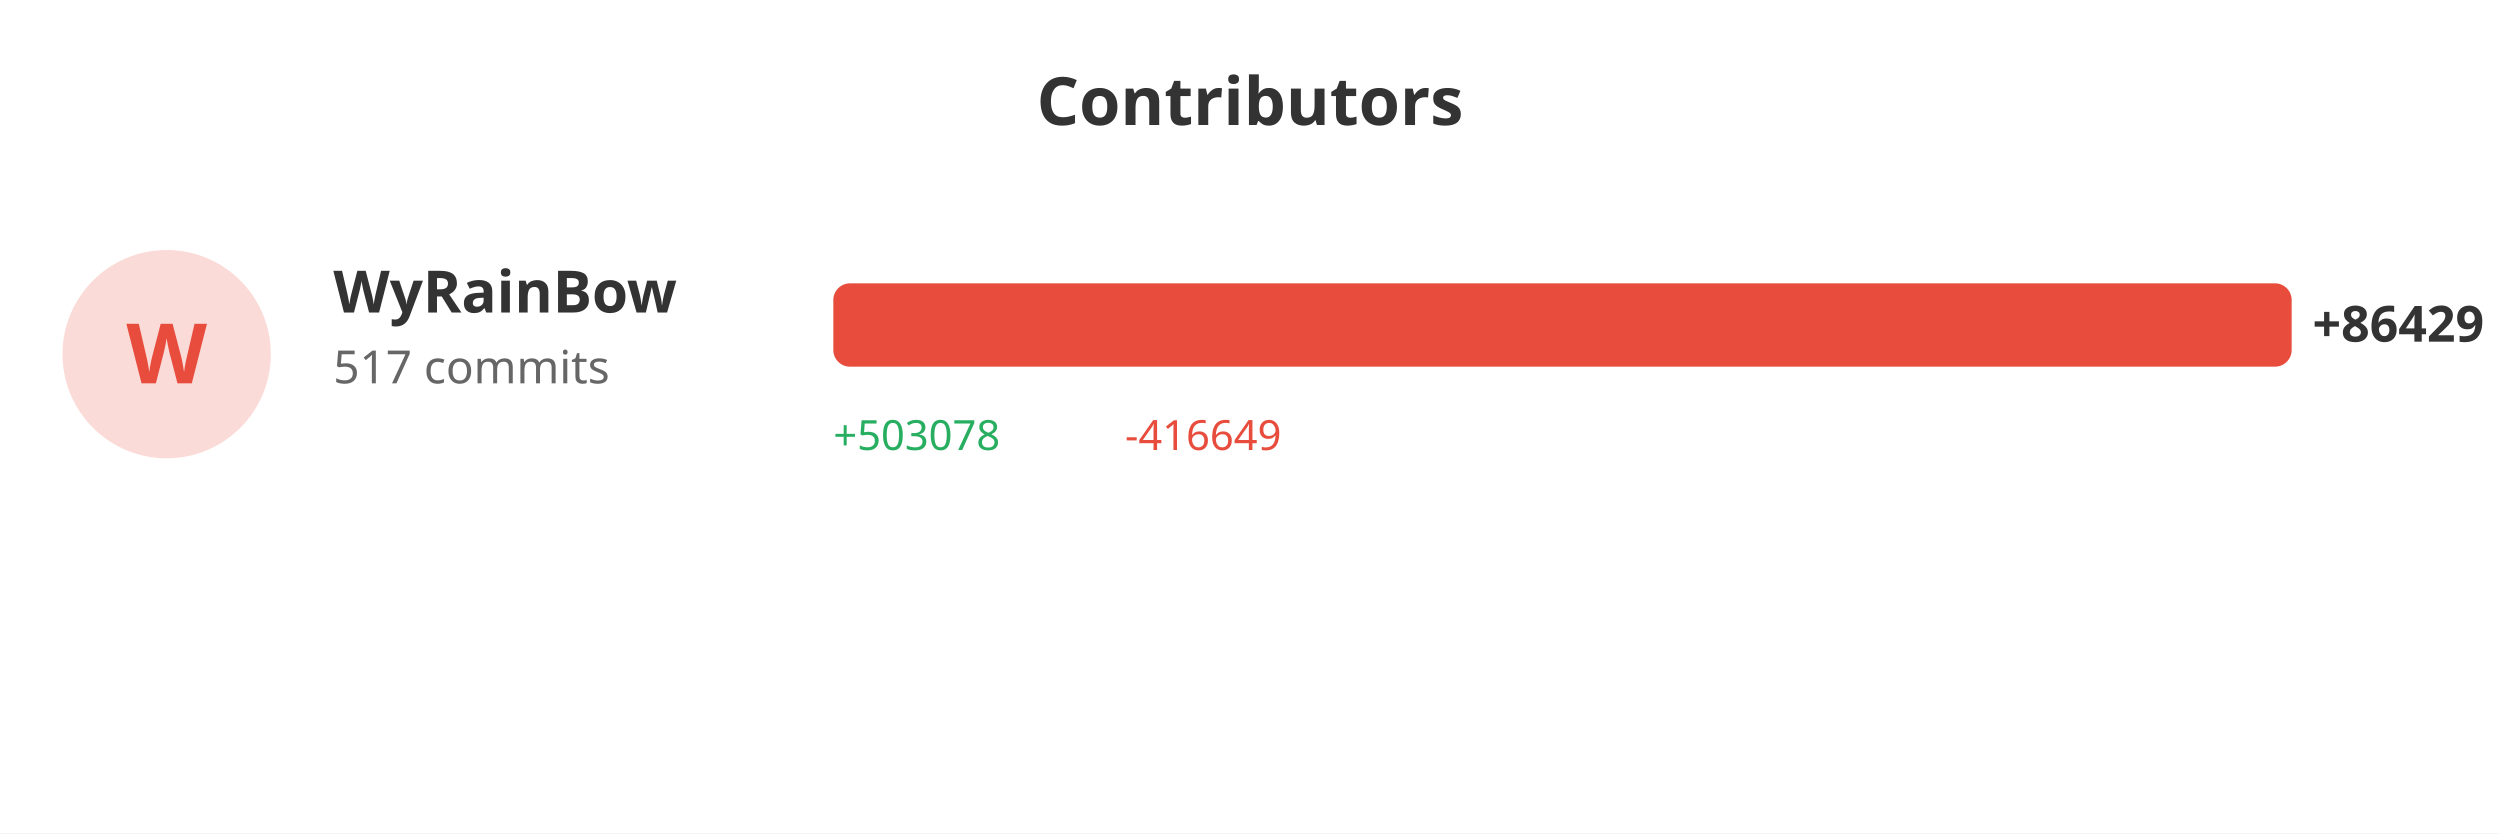
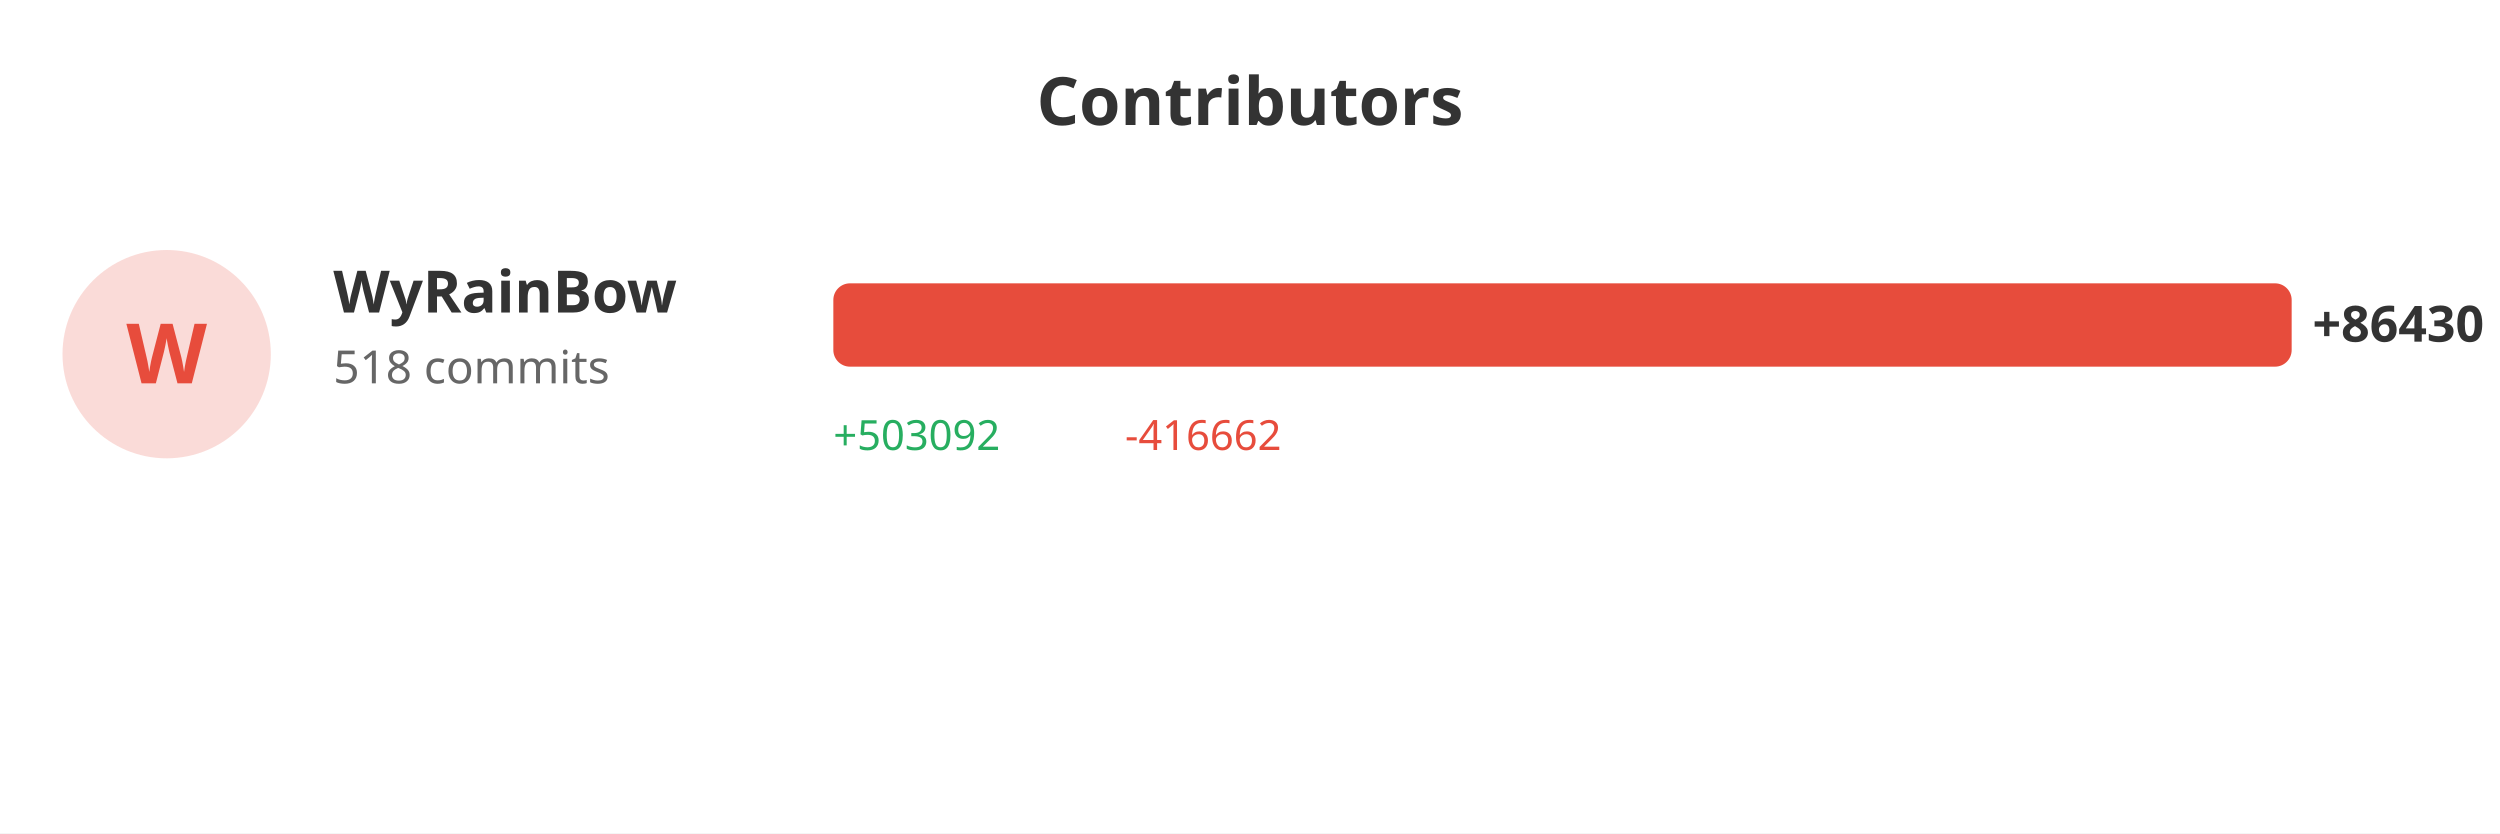
<svg xmlns="http://www.w3.org/2000/svg" width="600" height="200">
  <rect width="100%" height="100%" fill="#ffffff" />
  <text x="300" y="30" fill="#333" font-size="16" font-weight="bold" text-anchor="middle" font-family="sans-serif">Contributors</text>
  <circle cx="40" cy="85" r="25" fill="#e74c3c" opacity="0.2" />
  <text x="40" y="92" fill="#e74c3c" font-size="20" font-weight="bold" text-anchor="middle" font-family="sans-serif">W</text>
  <text x="80" y="75" fill="#333" font-size="14" font-weight="bold" font-family="sans-serif">WyRainBow</text>
-   <text x="80" y="92" fill="#666" font-size="11" font-family="sans-serif">517 commits</text>
+   <text x="80" y="92" fill="#666" font-size="11" font-family="sans-serif">518 commits</text>
  <rect x="200" y="68" width="350.0" height="20" fill="#e74c3c" rx="4" />
-   <text x="555.0" y="82" fill="#333" font-size="12" font-weight="bold" font-family="sans-serif">+86429</text>
-   <text x="200" y="108" fill="#27ae60" font-size="10" font-family="sans-serif">+503078</text>
-   <text x="270" y="108" fill="#e74c3c" font-size="10" font-family="sans-serif">-416649</text>
+   <text x="555.0" y="82" fill="#333" font-size="12" font-weight="bold" font-family="sans-serif">+86430</text>
+   <text x="200" y="108" fill="#27ae60" font-size="10" font-family="sans-serif">+503092</text>
+   <text x="270" y="108" fill="#e74c3c" font-size="10" font-family="sans-serif">-416662</text>
</svg>
